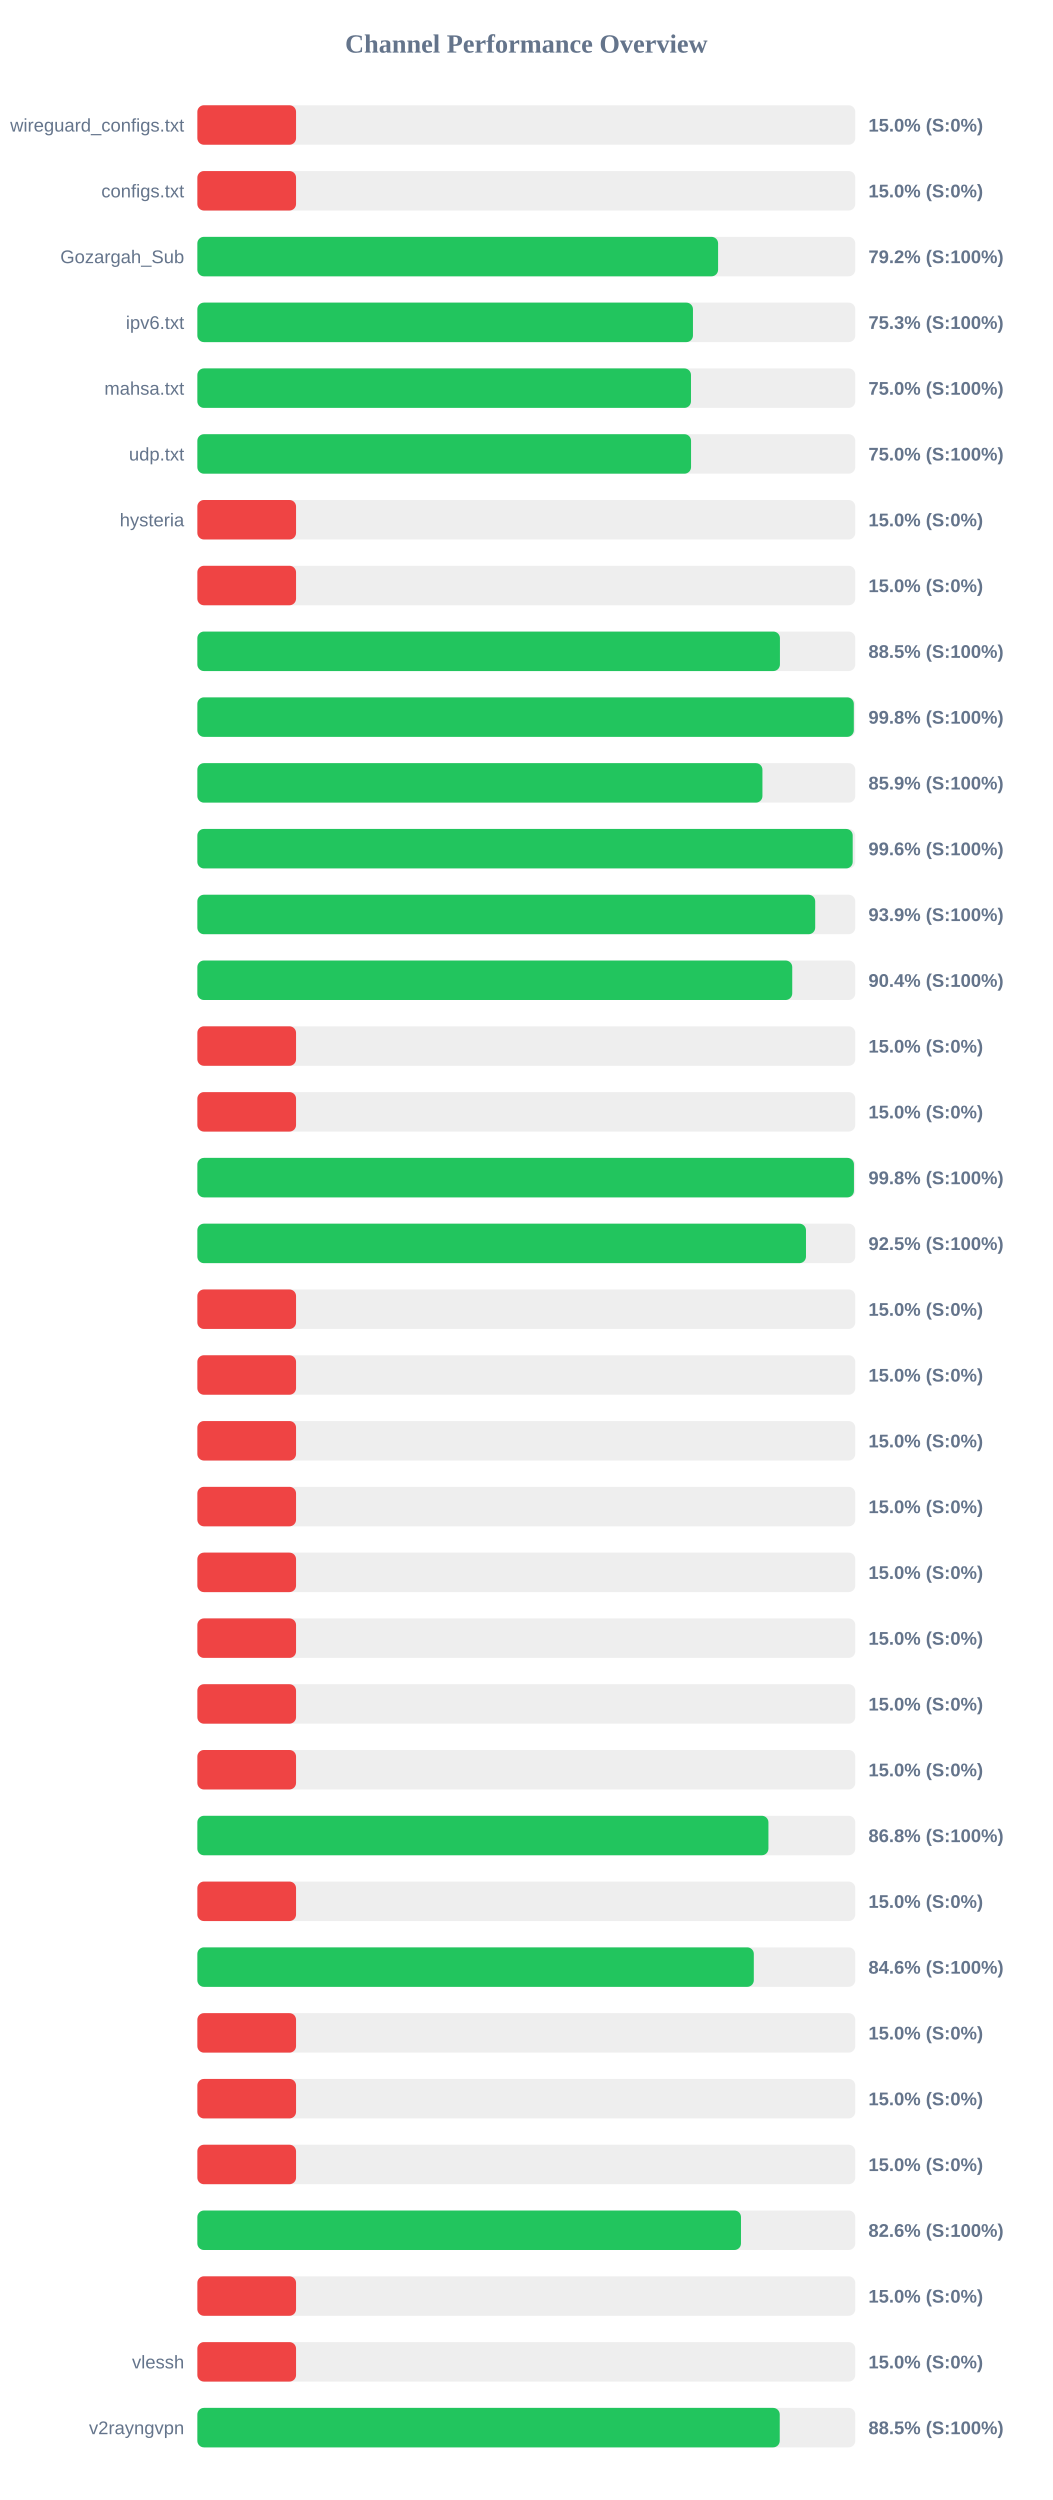
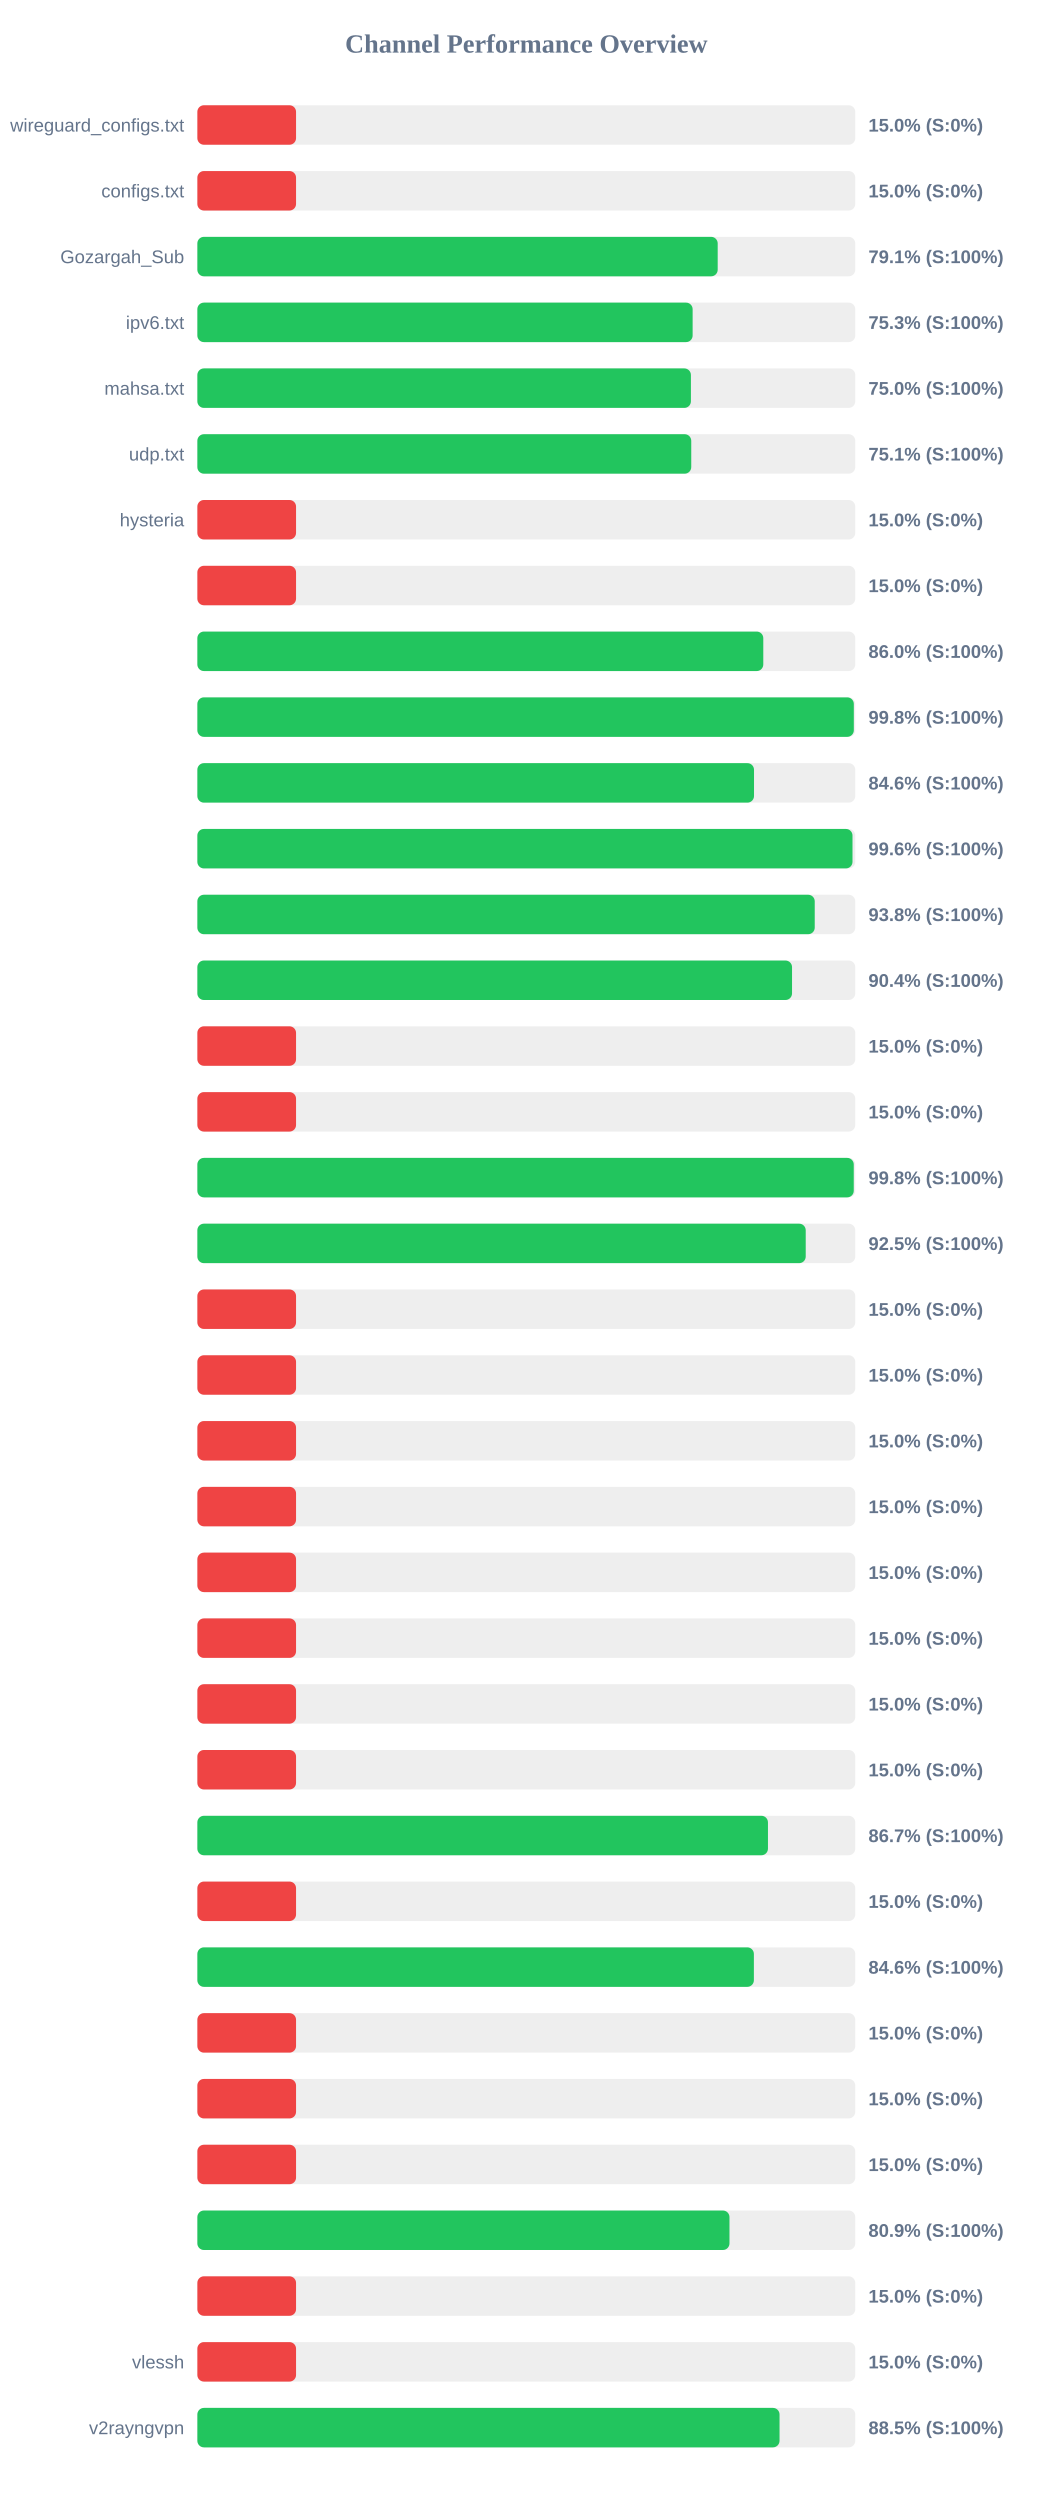
<svg xmlns="http://www.w3.org/2000/svg" width="800" height="1900" version="1.1">
  <style>
        .row { font: 14px Arial; fill: #64748b; }
        .score { font: bold 14px Arial; fill: #64748b; }
    </style>
  <text x="400" y="40" text-anchor="middle" font-size="20px" font-weight="bold" fill="#64748b">Channel Performance Overview</text>
  <rect x="150" y="80" width="500" height="30" fill="#eee" rx="5" />
  <rect x="150" y="80" width="75.0" height="30" fill="#ef4444" rx="5" />
  <text x="140" y="100" text-anchor="end" class="row">wireguard_configs.txt</text>
  <text x="660" y="100" text-anchor="start" class="score">15.0% (S:0%)</text>
  <rect x="150" y="130" width="500" height="30" fill="#eee" rx="5" />
  <rect x="150" y="130" width="75.0" height="30" fill="#ef4444" rx="5" />
  <text x="140" y="150" text-anchor="end" class="row">configs.txt</text>
  <text x="660" y="150" text-anchor="start" class="score">15.0% (S:0%)</text>
  <rect x="150" y="180" width="500" height="30" fill="#eee" rx="5" />
-   <rect x="150" y="180" width="395.75" height="30" fill="#22c55e" rx="5" />
+   <rect x="150" y="180" width="395.45" height="30" fill="#22c55e" rx="5" />
  <text x="140" y="200" text-anchor="end" class="row">Gozargah_Sub</text>
-   <text x="660" y="200" text-anchor="start" class="score">79.2% (S:100%)</text>
+   <text x="660" y="200" text-anchor="start" class="score">79.1% (S:100%)</text>
  <rect x="150" y="230" width="500" height="30" fill="#eee" rx="5" />
-   <rect x="150" y="230" width="376.65" height="30" fill="#22c55e" rx="5" />
+   <rect x="150" y="230" width="376.4" height="30" fill="#22c55e" rx="5" />
  <text x="140" y="250" text-anchor="end" class="row">ipv6.txt</text>
  <text x="660" y="250" text-anchor="start" class="score">75.3% (S:100%)</text>
  <rect x="150" y="280" width="500" height="30" fill="#eee" rx="5" />
-   <rect x="150" y="280" width="375.15" height="30" fill="#22c55e" rx="5" />
+   <rect x="150" y="280" width="375.1" height="30" fill="#22c55e" rx="5" />
  <text x="140" y="300" text-anchor="end" class="row">mahsa.txt</text>
  <text x="660" y="300" text-anchor="start" class="score">75.0% (S:100%)</text>
  <rect x="150" y="330" width="500" height="30" fill="#eee" rx="5" />
-   <rect x="150" y="330" width="375.2" height="30" fill="#22c55e" rx="5" />
+   <rect x="150" y="330" width="375.35" height="30" fill="#22c55e" rx="5" />
  <text x="140" y="350" text-anchor="end" class="row">udp.txt</text>
-   <text x="660" y="350" text-anchor="start" class="score">75.0% (S:100%)</text>
+   <text x="660" y="350" text-anchor="start" class="score">75.1% (S:100%)</text>
  <rect x="150" y="380" width="500" height="30" fill="#eee" rx="5" />
  <rect x="150" y="380" width="75.0" height="30" fill="#ef4444" rx="5" />
  <text x="140" y="400" text-anchor="end" class="row">hysteria</text>
  <text x="660" y="400" text-anchor="start" class="score">15.0% (S:0%)</text>
  <rect x="150" y="430" width="500" height="30" fill="#eee" rx="5" />
  <rect x="150" y="430" width="75.0" height="30" fill="#ef4444" rx="5" />
  <text x="140" y="450" text-anchor="end" class="row" />
  <text x="660" y="450" text-anchor="start" class="score">15.0% (S:0%)</text>
  <rect x="150" y="480" width="500" height="30" fill="#eee" rx="5" />
-   <rect x="150" y="480" width="442.75" height="30" fill="#22c55e" rx="5" />
+   <rect x="150" y="480" width="430.1" height="30" fill="#22c55e" rx="5" />
  <text x="140" y="500" text-anchor="end" class="row" />
-   <text x="660" y="500" text-anchor="start" class="score">88.5% (S:100%)</text>
+   <text x="660" y="500" text-anchor="start" class="score">86.0% (S:100%)</text>
  <rect x="150" y="530" width="500" height="30" fill="#eee" rx="5" />
  <rect x="150" y="530" width="498.9" height="30" fill="#22c55e" rx="5" />
  <text x="140" y="550" text-anchor="end" class="row" />
  <text x="660" y="550" text-anchor="start" class="score">99.8% (S:100%)</text>
  <rect x="150" y="580" width="500" height="30" fill="#eee" rx="5" />
-   <rect x="150" y="580" width="429.45" height="30" fill="#22c55e" rx="5" />
+   <rect x="150" y="580" width="423.05" height="30" fill="#22c55e" rx="5" />
  <text x="140" y="600" text-anchor="end" class="row" />
-   <text x="660" y="600" text-anchor="start" class="score">85.9% (S:100%)</text>
+   <text x="660" y="600" text-anchor="start" class="score">84.6% (S:100%)</text>
  <rect x="150" y="630" width="500" height="30" fill="#eee" rx="5" />
-   <rect x="150" y="630" width="498.05" height="30" fill="#22c55e" rx="5" />
+   <rect x="150" y="630" width="497.9" height="30" fill="#22c55e" rx="5" />
  <text x="140" y="650" text-anchor="end" class="row" />
  <text x="660" y="650" text-anchor="start" class="score">99.6% (S:100%)</text>
  <rect x="150" y="680" width="500" height="30" fill="#eee" rx="5" />
-   <rect x="150" y="680" width="469.55" height="30" fill="#22c55e" rx="5" />
+   <rect x="150" y="680" width="469.2" height="30" fill="#22c55e" rx="5" />
  <text x="140" y="700" text-anchor="end" class="row" />
-   <text x="660" y="700" text-anchor="start" class="score">93.9% (S:100%)</text>
+   <text x="660" y="700" text-anchor="start" class="score">93.8% (S:100%)</text>
  <rect x="150" y="730" width="500" height="30" fill="#eee" rx="5" />
-   <rect x="150" y="730" width="452.1" height="30" fill="#22c55e" rx="5" />
+   <rect x="150" y="730" width="451.95" height="30" fill="#22c55e" rx="5" />
  <text x="140" y="750" text-anchor="end" class="row" />
  <text x="660" y="750" text-anchor="start" class="score">90.4% (S:100%)</text>
  <rect x="150" y="780" width="500" height="30" fill="#eee" rx="5" />
  <rect x="150" y="780" width="75.0" height="30" fill="#ef4444" rx="5" />
  <text x="140" y="800" text-anchor="end" class="row" />
  <text x="660" y="800" text-anchor="start" class="score">15.0% (S:0%)</text>
  <rect x="150" y="830" width="500" height="30" fill="#eee" rx="5" />
  <rect x="150" y="830" width="75.0" height="30" fill="#ef4444" rx="5" />
  <text x="140" y="850" text-anchor="end" class="row" />
  <text x="660" y="850" text-anchor="start" class="score">15.0% (S:0%)</text>
  <rect x="150" y="880" width="500" height="30" fill="#eee" rx="5" />
-   <rect x="150" y="880" width="499.0" height="30" fill="#22c55e" rx="5" />
+   <rect x="150" y="880" width="498.85" height="30" fill="#22c55e" rx="5" />
  <text x="140" y="900" text-anchor="end" class="row" />
  <text x="660" y="900" text-anchor="start" class="score">99.8% (S:100%)</text>
  <rect x="150" y="930" width="500" height="30" fill="#eee" rx="5" />
-   <rect x="150" y="930" width="462.55" height="30" fill="#22c55e" rx="5" />
+   <rect x="150" y="930" width="462.35" height="30" fill="#22c55e" rx="5" />
  <text x="140" y="950" text-anchor="end" class="row" />
  <text x="660" y="950" text-anchor="start" class="score">92.5% (S:100%)</text>
  <rect x="150" y="980" width="500" height="30" fill="#eee" rx="5" />
  <rect x="150" y="980" width="75.0" height="30" fill="#ef4444" rx="5" />
  <text x="140" y="1000" text-anchor="end" class="row" />
  <text x="660" y="1000" text-anchor="start" class="score">15.0% (S:0%)</text>
  <rect x="150" y="1030" width="500" height="30" fill="#eee" rx="5" />
  <rect x="150" y="1030" width="75.0" height="30" fill="#ef4444" rx="5" />
  <text x="140" y="1050" text-anchor="end" class="row" />
  <text x="660" y="1050" text-anchor="start" class="score">15.0% (S:0%)</text>
  <rect x="150" y="1080" width="500" height="30" fill="#eee" rx="5" />
  <rect x="150" y="1080" width="75.0" height="30" fill="#ef4444" rx="5" />
  <text x="140" y="1100" text-anchor="end" class="row" />
  <text x="660" y="1100" text-anchor="start" class="score">15.0% (S:0%)</text>
  <rect x="150" y="1130" width="500" height="30" fill="#eee" rx="5" />
  <rect x="150" y="1130" width="75.0" height="30" fill="#ef4444" rx="5" />
  <text x="140" y="1150" text-anchor="end" class="row" />
  <text x="660" y="1150" text-anchor="start" class="score">15.0% (S:0%)</text>
  <rect x="150" y="1180" width="500" height="30" fill="#eee" rx="5" />
  <rect x="150" y="1180" width="75.0" height="30" fill="#ef4444" rx="5" />
  <text x="140" y="1200" text-anchor="end" class="row" />
  <text x="660" y="1200" text-anchor="start" class="score">15.0% (S:0%)</text>
  <rect x="150" y="1230" width="500" height="30" fill="#eee" rx="5" />
  <rect x="150" y="1230" width="75.0" height="30" fill="#ef4444" rx="5" />
  <text x="140" y="1250" text-anchor="end" class="row" />
  <text x="660" y="1250" text-anchor="start" class="score">15.0% (S:0%)</text>
  <rect x="150" y="1280" width="500" height="30" fill="#eee" rx="5" />
  <rect x="150" y="1280" width="75.0" height="30" fill="#ef4444" rx="5" />
  <text x="140" y="1300" text-anchor="end" class="row" />
  <text x="660" y="1300" text-anchor="start" class="score">15.0% (S:0%)</text>
  <rect x="150" y="1330" width="500" height="30" fill="#eee" rx="5" />
  <rect x="150" y="1330" width="75.0" height="30" fill="#ef4444" rx="5" />
  <text x="140" y="1350" text-anchor="end" class="row" />
  <text x="660" y="1350" text-anchor="start" class="score">15.0% (S:0%)</text>
  <rect x="150" y="1380" width="500" height="30" fill="#eee" rx="5" />
-   <rect x="150" y="1380" width="434.0" height="30" fill="#22c55e" rx="5" />
+   <rect x="150" y="1380" width="433.65" height="30" fill="#22c55e" rx="5" />
  <text x="140" y="1400" text-anchor="end" class="row" />
-   <text x="660" y="1400" text-anchor="start" class="score">86.8% (S:100%)</text>
+   <text x="660" y="1400" text-anchor="start" class="score">86.7% (S:100%)</text>
  <rect x="150" y="1430" width="500" height="30" fill="#eee" rx="5" />
  <rect x="150" y="1430" width="75.0" height="30" fill="#ef4444" rx="5" />
  <text x="140" y="1450" text-anchor="end" class="row" />
  <text x="660" y="1450" text-anchor="start" class="score">15.0% (S:0%)</text>
  <rect x="150" y="1480" width="500" height="30" fill="#eee" rx="5" />
-   <rect x="150" y="1480" width="422.9" height="30" fill="#22c55e" rx="5" />
+   <rect x="150" y="1480" width="422.95" height="30" fill="#22c55e" rx="5" />
  <text x="140" y="1500" text-anchor="end" class="row" />
  <text x="660" y="1500" text-anchor="start" class="score">84.6% (S:100%)</text>
  <rect x="150" y="1530" width="500" height="30" fill="#eee" rx="5" />
  <rect x="150" y="1530" width="75.0" height="30" fill="#ef4444" rx="5" />
  <text x="140" y="1550" text-anchor="end" class="row" />
  <text x="660" y="1550" text-anchor="start" class="score">15.0% (S:0%)</text>
  <rect x="150" y="1580" width="500" height="30" fill="#eee" rx="5" />
  <rect x="150" y="1580" width="75.0" height="30" fill="#ef4444" rx="5" />
  <text x="140" y="1600" text-anchor="end" class="row" />
  <text x="660" y="1600" text-anchor="start" class="score">15.0% (S:0%)</text>
  <rect x="150" y="1630" width="500" height="30" fill="#eee" rx="5" />
  <rect x="150" y="1630" width="75.0" height="30" fill="#ef4444" rx="5" />
  <text x="140" y="1650" text-anchor="end" class="row" />
  <text x="660" y="1650" text-anchor="start" class="score">15.0% (S:0%)</text>
  <rect x="150" y="1680" width="500" height="30" fill="#eee" rx="5" />
-   <rect x="150" y="1680" width="413.15" height="30" fill="#22c55e" rx="5" />
+   <rect x="150" y="1680" width="404.4" height="30" fill="#22c55e" rx="5" />
  <text x="140" y="1700" text-anchor="end" class="row" />
-   <text x="660" y="1700" text-anchor="start" class="score">82.6% (S:100%)</text>
+   <text x="660" y="1700" text-anchor="start" class="score">80.9% (S:100%)</text>
  <rect x="150" y="1730" width="500" height="30" fill="#eee" rx="5" />
  <rect x="150" y="1730" width="75.0" height="30" fill="#ef4444" rx="5" />
  <text x="140" y="1750" text-anchor="end" class="row" />
  <text x="660" y="1750" text-anchor="start" class="score">15.0% (S:0%)</text>
  <rect x="150" y="1780" width="500" height="30" fill="#eee" rx="5" />
  <rect x="150" y="1780" width="75.0" height="30" fill="#ef4444" rx="5" />
  <text x="140" y="1800" text-anchor="end" class="row">vlessh</text>
  <text x="660" y="1800" text-anchor="start" class="score">15.0% (S:0%)</text>
  <rect x="150" y="1830" width="500" height="30" fill="#eee" rx="5" />
-   <rect x="150" y="1830" width="442.6" height="30" fill="#22c55e" rx="5" />
+   <rect x="150" y="1830" width="442.45" height="30" fill="#22c55e" rx="5" />
  <text x="140" y="1850" text-anchor="end" class="row">v2rayngvpn</text>
  <text x="660" y="1850" text-anchor="start" class="score">88.5% (S:100%)</text>
</svg>
